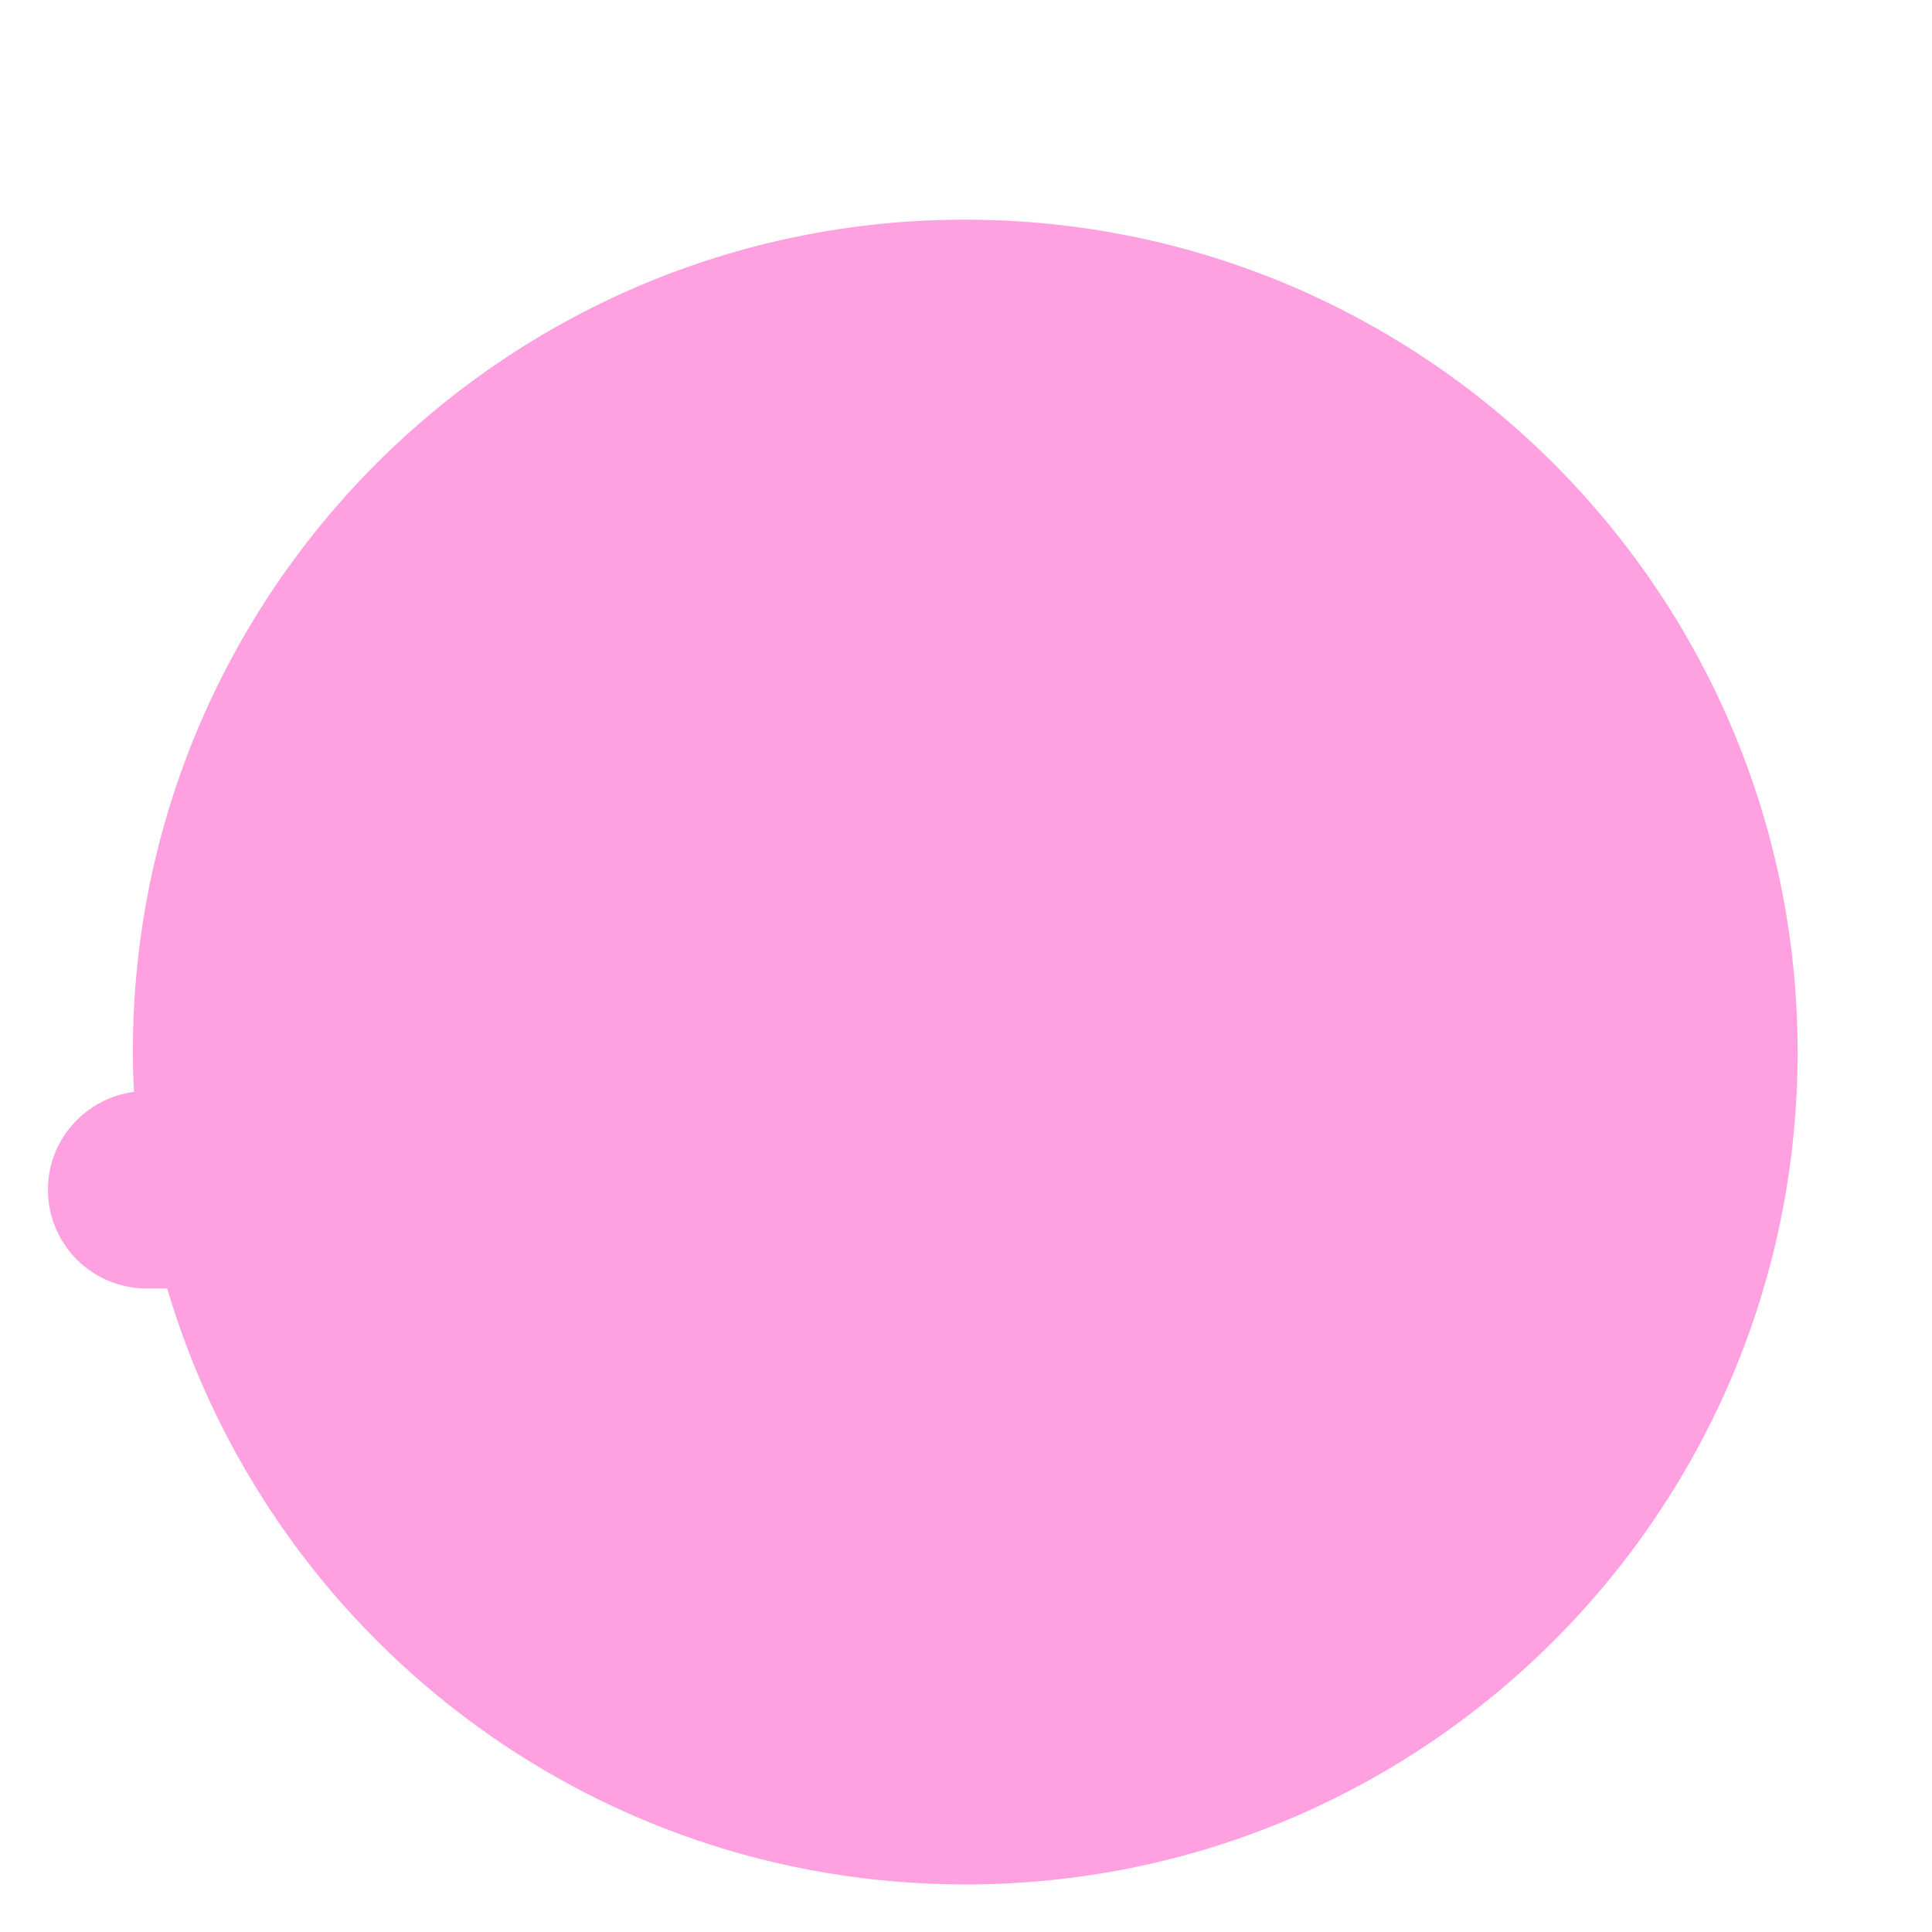
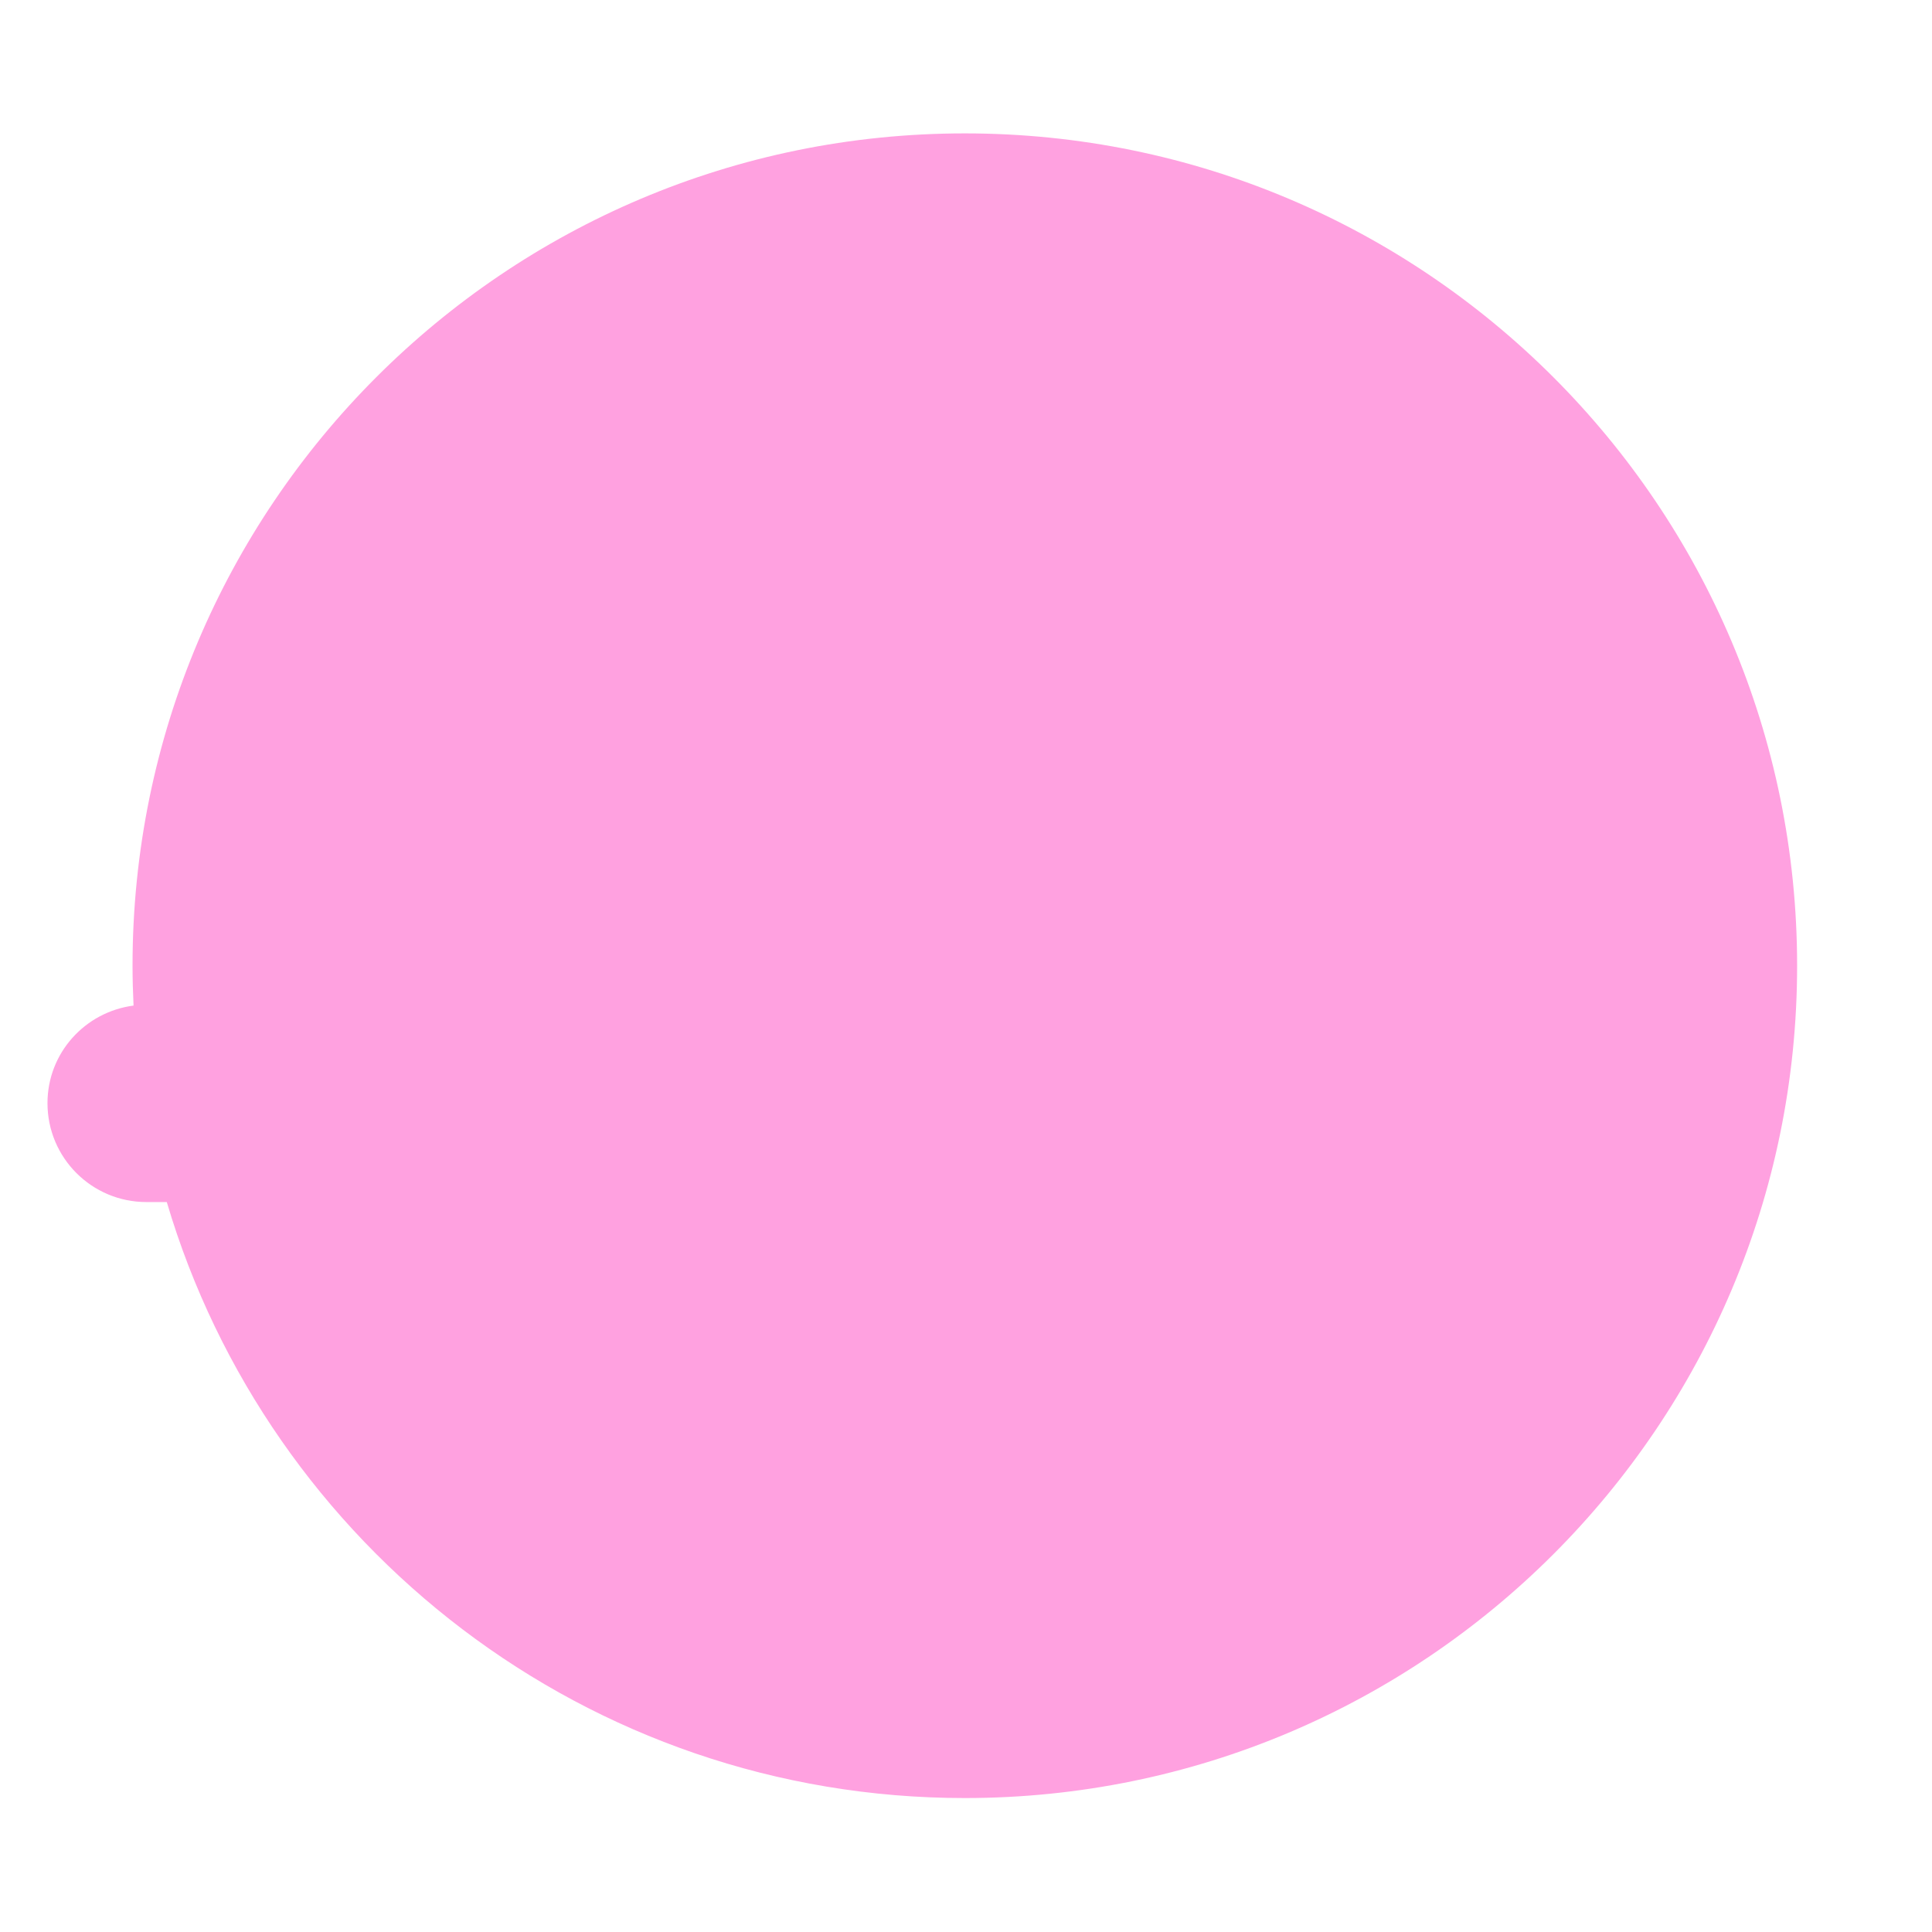
- <svg xmlns="http://www.w3.org/2000/svg" version="1.1" id="Layer_1" x="0px" y="0px" width="511.9px" height="511.9px" viewBox="0 0 511.9 511.9" enable-background="new 0 0 511.9 511.9" xml:space="preserve">
-   <path fill="#FFA1E0" d="M255.7,58.2c-121.8,0-220.5,98.7-220.5,220.5c0,3.5,0.1,7.1,0.3,10.6c-12.8,1.7-22.8,12.6-22.8,25.9  c0,14.5,11.7,26.2,26.2,26.2h5.4c27,91.3,111.4,157.9,211.5,157.9c121.8,0,220.5-98.7,220.5-220.6  C476.2,156.9,377.4,58.2,255.7,58.2z" />
+ <svg xmlns="http://www.w3.org/2000/svg" version="1.1" x="0px" y="0px" viewBox="0 0 511.92 511.92" enable-background="new 0 0 511.92 511.92" xml:space="preserve">
+   <g id="Layer_2">
+     <path fill="#FFA1E0" d="M255.65,35.344c-121.8,0-220.532,98.746-220.532,220.531c0,3.545,0.102,7.066,0.267,10.571   c-12.848,1.682-22.803,12.553-22.803,25.859c0,14.471,11.731,26.202,26.202,26.202h5.409   c26.994,91.291,111.42,157.922,211.457,157.922c121.796,0,220.529-98.744,220.529-220.554   C476.179,134.09,377.446,35.344,255.65,35.344z" />
+   </g>
+   <g id="Layer_1">
+ </g>
</svg>
